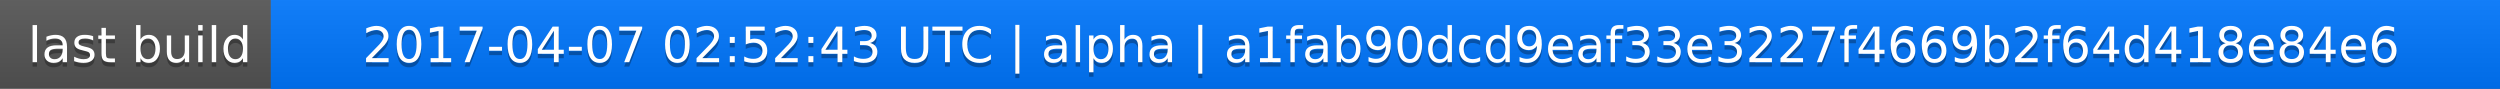
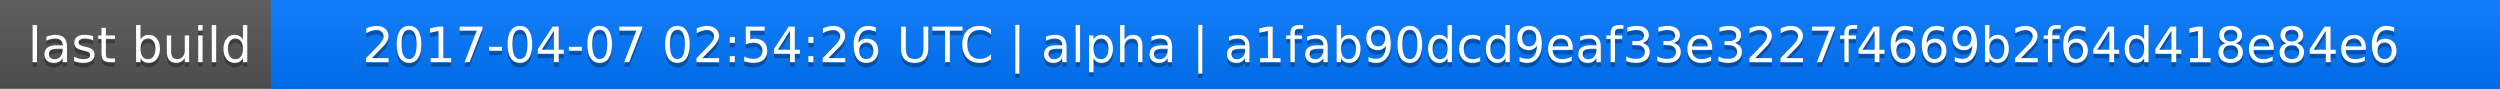
<svg xmlns="http://www.w3.org/2000/svg" width="563" height="20">
  <linearGradient id="a" x2="0" y2="100%">
    <stop offset="0" stop-color="#bbb" stop-opacity=".1" />
    <stop offset="1" stop-opacity=".1" />
  </linearGradient>
  <rect rx="0" width="563" height="20" fill="#555" />
  <rect rx="0" x="61" width="502" height="20" fill="#07f" />
  <path fill="#07f" d="M61 0h4v20h-4z" />
  <rect rx="0" width="563" height="20" fill="url(#a)" />
  <g fill="#fff" text-anchor="middle" font-family="DejaVu Sans,Verdana,Geneva,sans-serif" font-size="11">
    <text x="31.5" y="15" fill="#010101" fill-opacity=".3">last build</text>
    <text x="31.5" y="14">last build</text>
-     <text x="311" y="15" fill="#010101" fill-opacity=".3">2017-04-07 02:52:43 UTC | alpha | a1fab90dcd9eaf33e3227f4669b2f64d418e84e6</text>
-     <text x="311" y="14">2017-04-07 02:52:43 UTC | alpha | a1fab90dcd9eaf33e3227f4669b2f64d418e84e6</text>
+     <text x="311" y="15" fill="#010101" fill-opacity=".3">2017-04-07 02:54:26 UTC | alpha | a1fab90dcd9eaf33e3227f4669b2f64d418e84e6</text>
+     <text x="311" y="14">2017-04-07 02:54:26 UTC | alpha | a1fab90dcd9eaf33e3227f4669b2f64d418e84e6</text>
  </g>
</svg>
